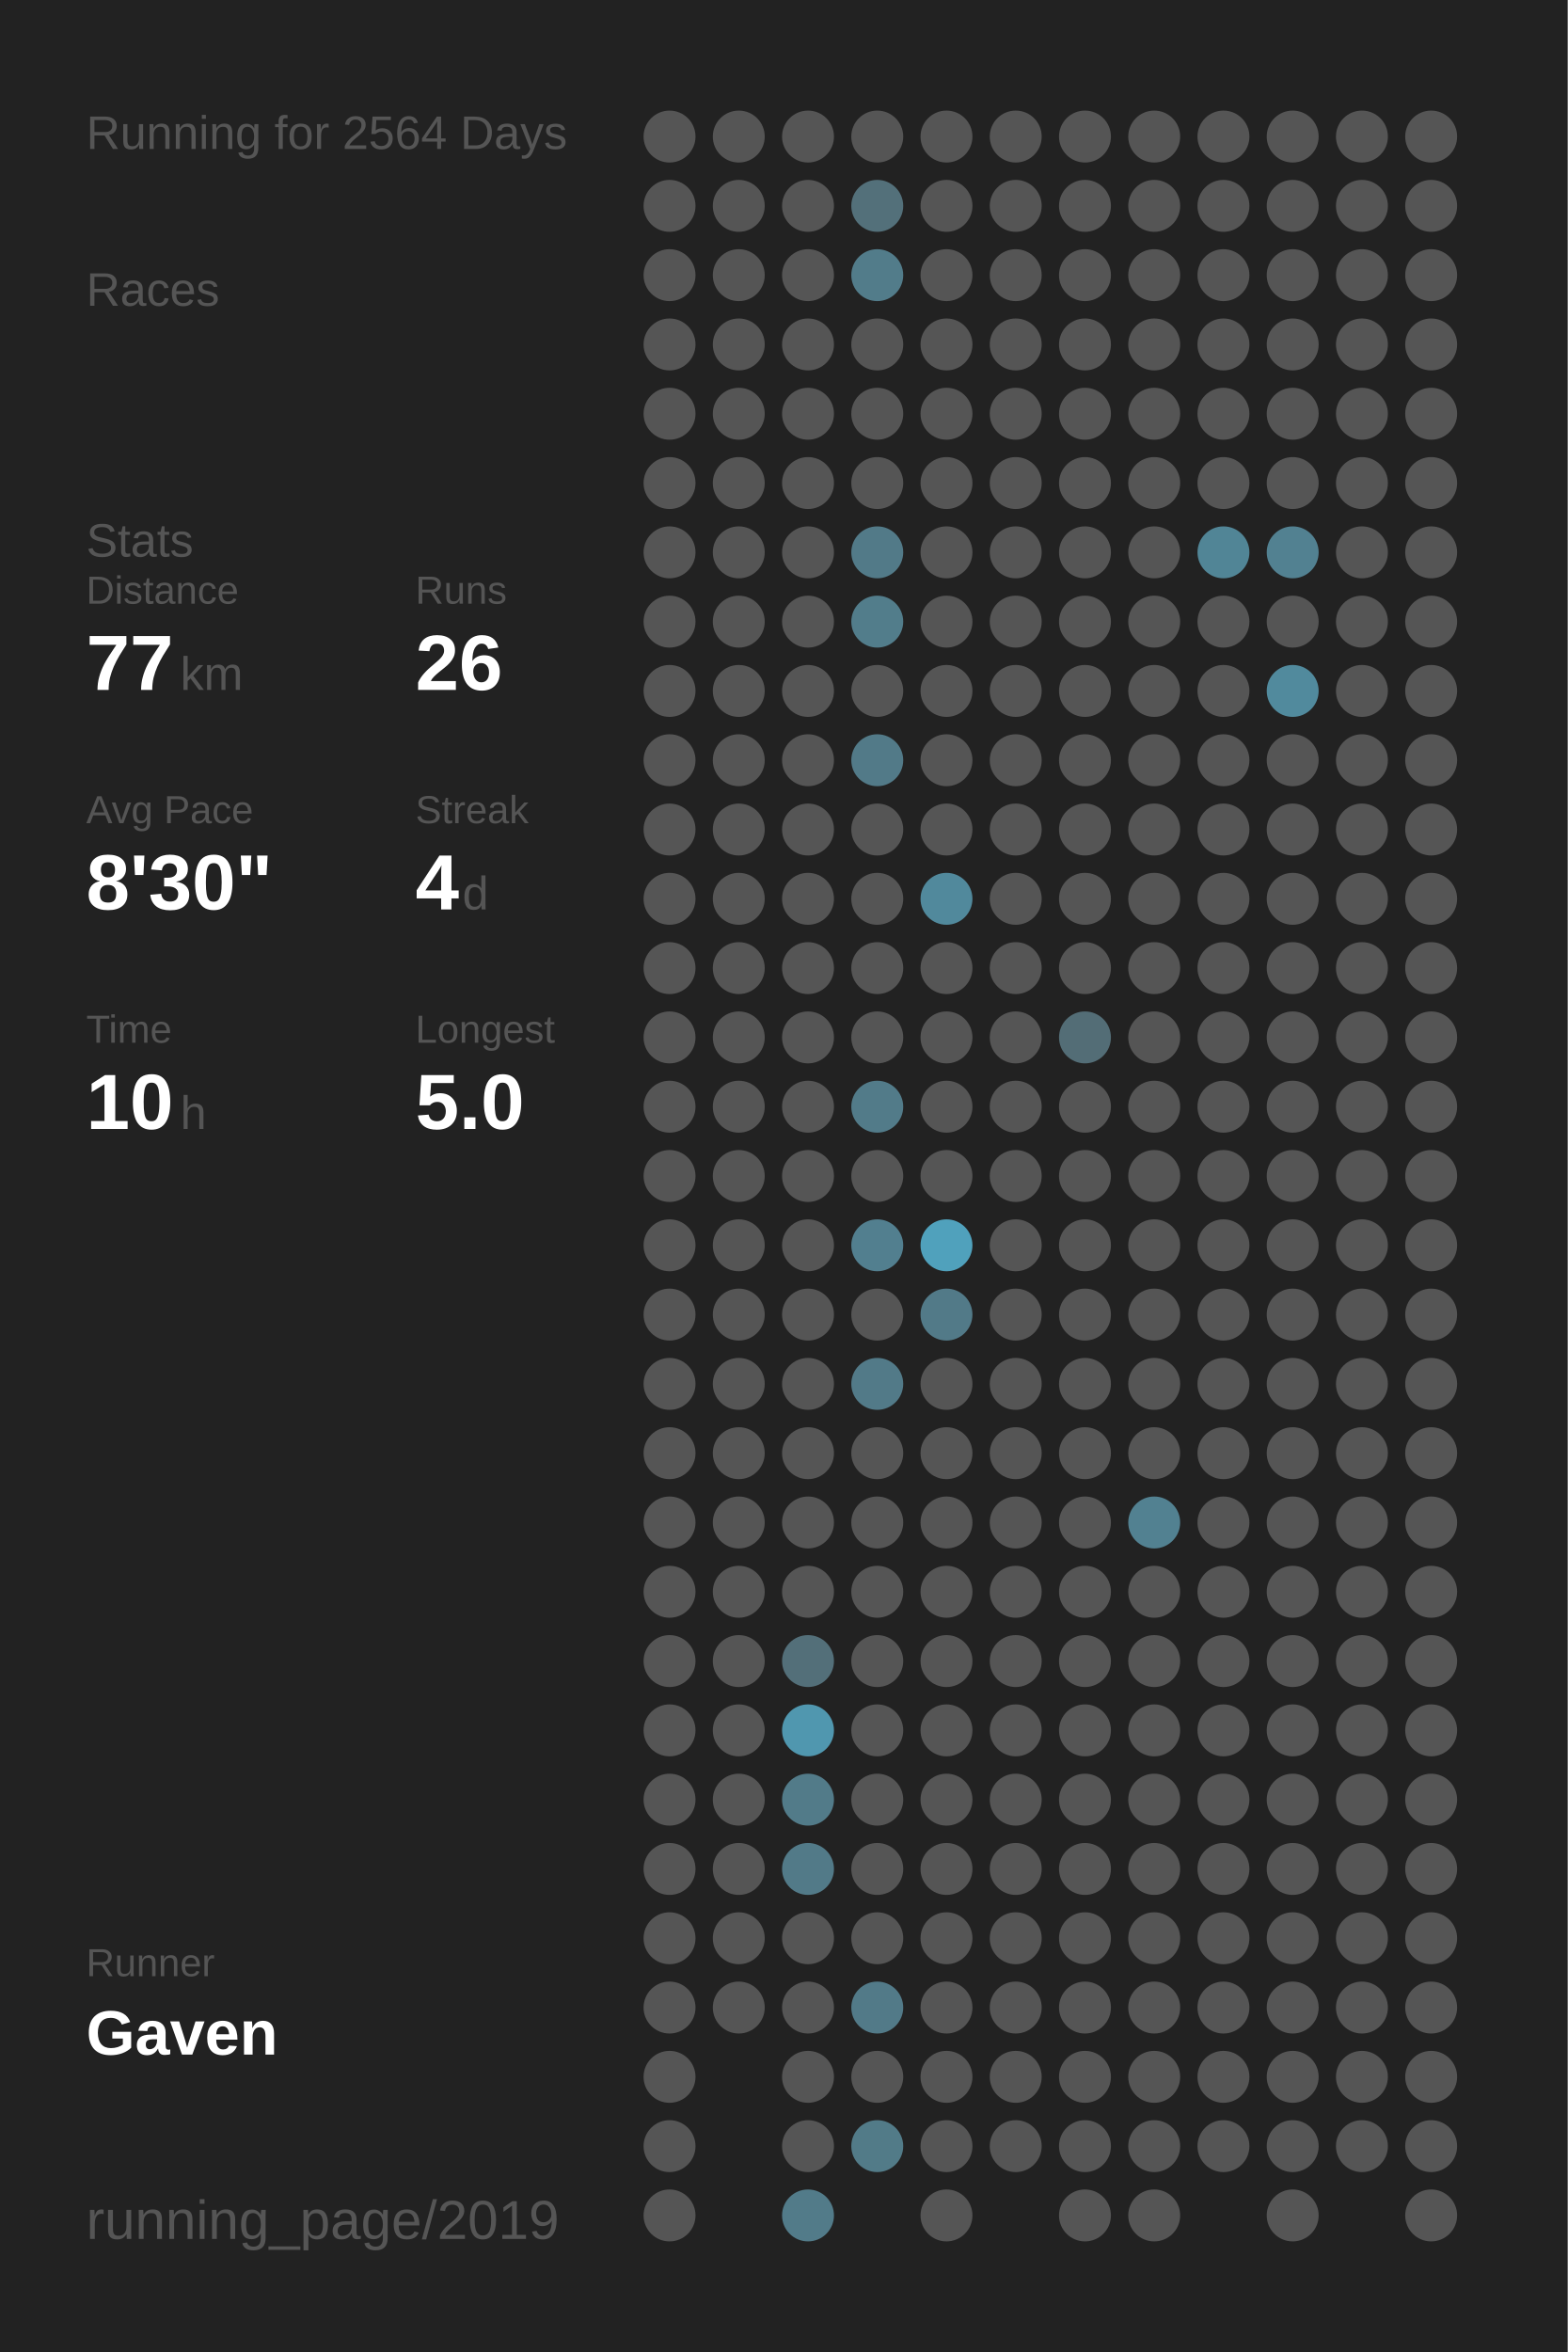
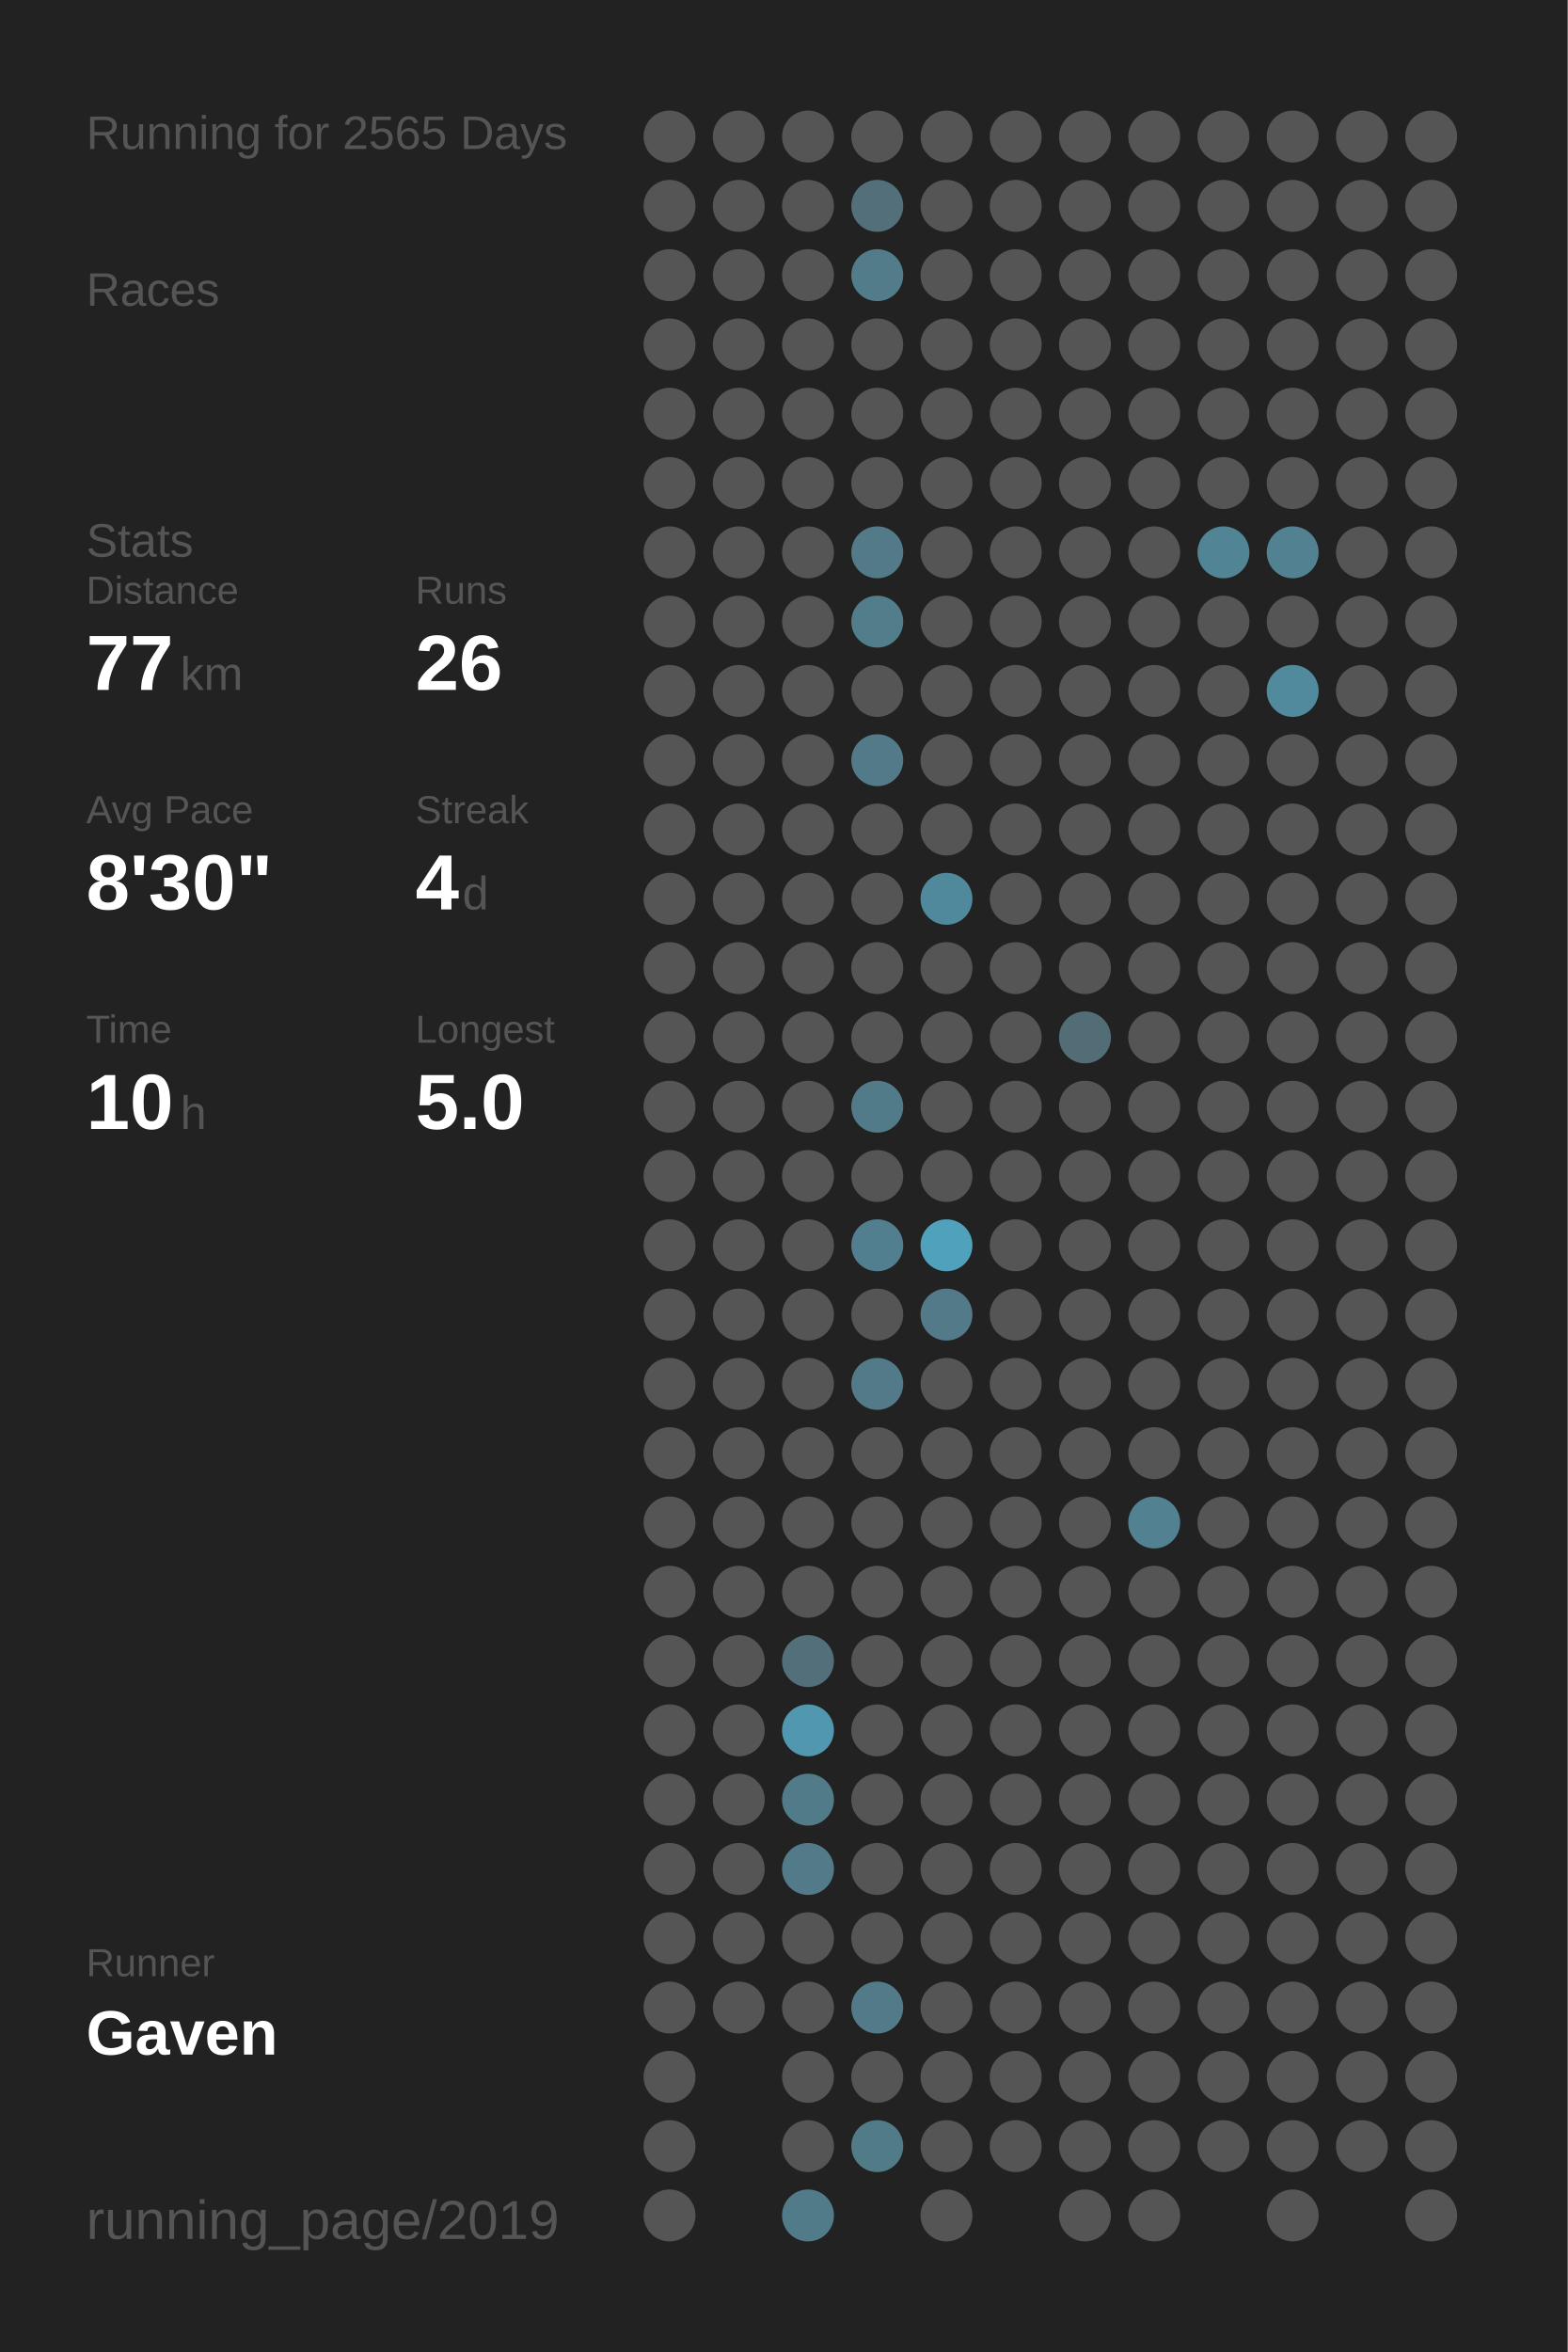
<svg xmlns="http://www.w3.org/2000/svg" baseProfile="full" height="300mm" version="1.1" viewBox="0,0,200,300" width="200mm">
  <defs />
  <rect fill="#222222" height="300" width="200" x="0" y="0" />
-   <text fill="#555555" style="font-size:6px; font-family:Arial;" x="11" y="19">Running for 2564 Days</text>
+   <text fill="#555555" style="font-size:6px; font-family:Arial;" x="11" y="19">Running for 2565 Days</text>
  <text fill="#555555" style="font-size:6px; font-family:Arial;" x="11" y="39">Races</text>
  <text fill="#555555" style="font-size:6px; font-family:Arial;" x="11" y="71">Stats</text>
  <text fill="#555555" style="font-size:5px; font-family:Arial;" x="11" y="77">Distance</text>
  <text fill="#FFFFFF" style="font-size:10px; font-family:Arial; font-weight:bold;" x="11" y="88">77</text>
  <text fill="#555555" style="font-size:6px; font-family:Arial;" x="23" y="88">km</text>
  <text fill="#555555" style="font-size:5px; font-family:Arial;" x="53" y="77">Runs</text>
  <text fill="#FFFFFF" style="font-size:10px; font-family:Arial; font-weight:bold;" x="53" y="88">26</text>
  <text fill="#555555" style="font-size:5px; font-family:Arial;" x="11" y="105">Avg Pace</text>
  <text fill="#FFFFFF" style="font-size:10px; font-family:Arial; font-weight:bold;" x="11" y="116">8'30"</text>
  <text fill="#555555" style="font-size:5px; font-family:Arial;" x="53" y="105">Streak</text>
  <text fill="#FFFFFF" style="font-size:10px; font-family:Arial; font-weight:bold;" x="53" y="116">4</text>
  <text fill="#555555" style="font-size:6px; font-family:Arial;" x="59" y="116">d</text>
  <text fill="#555555" style="font-size:5px; font-family:Arial;" x="11" y="133">Time</text>
  <text fill="#FFFFFF" style="font-size:10px; font-family:Arial; font-weight:bold;" x="11" y="144">10</text>
  <text fill="#555555" style="font-size:6px; font-family:Arial;" x="23" y="144">h</text>
  <text fill="#555555" style="font-size:5px; font-family:Arial;" x="53" y="133">Longest</text>
  <text fill="#FFFFFF" style="font-size:10px; font-family:Arial; font-weight:bold;" x="53" y="144">5.0</text>
  <text fill="#555555" style="font-size:5px; font-family:Arial;" x="11" y="252.065">Runner</text>
  <text fill="#FFFFFF" style="font-size:8px; font-family:Arial; font-weight:bold;" x="11" y="262.065">Gaven</text>
  <text fill="#555555" style="font-size:7px; font-family:Arial;" x="11" y="285.581">running_page/2019</text>
  <circle cx="85.417" cy="17.419" fill="#555555" r="3.312" />
  <circle cx="85.417" cy="26.258" fill="#555555" r="3.312" />
  <circle cx="85.417" cy="35.097" fill="#555555" r="3.312" />
  <circle cx="85.417" cy="43.935" fill="#555555" r="3.312" />
  <circle cx="85.417" cy="52.774" fill="#555555" r="3.312" />
  <circle cx="85.417" cy="61.613" fill="#555555" r="3.312" />
  <circle cx="85.417" cy="70.452" fill="#555555" r="3.312" />
  <circle cx="85.417" cy="79.29" fill="#555555" r="3.312" />
  <circle cx="85.417" cy="88.129" fill="#555555" r="3.312" />
  <circle cx="85.417" cy="96.968" fill="#555555" r="3.312" />
  <circle cx="85.417" cy="105.806" fill="#555555" r="3.312" />
  <circle cx="85.417" cy="114.645" fill="#555555" r="3.312" />
  <circle cx="85.417" cy="123.484" fill="#555555" r="3.312" />
  <circle cx="85.417" cy="132.323" fill="#555555" r="3.312" />
  <circle cx="85.417" cy="141.161" fill="#555555" r="3.312" />
  <circle cx="85.417" cy="150" fill="#555555" r="3.312" />
  <circle cx="85.417" cy="158.839" fill="#555555" r="3.312" />
  <circle cx="85.417" cy="167.677" fill="#555555" r="3.312" />
  <circle cx="85.417" cy="176.516" fill="#555555" r="3.312" />
  <circle cx="85.417" cy="185.355" fill="#555555" r="3.312" />
  <circle cx="85.417" cy="194.194" fill="#555555" r="3.312" />
  <circle cx="85.417" cy="203.032" fill="#555555" r="3.312" />
  <circle cx="85.417" cy="211.871" fill="#555555" r="3.312" />
  <circle cx="85.417" cy="220.71" fill="#555555" r="3.312" />
  <circle cx="85.417" cy="229.548" fill="#555555" r="3.312" />
  <circle cx="85.417" cy="238.387" fill="#555555" r="3.312" />
  <circle cx="85.417" cy="247.226" fill="#555555" r="3.312" />
  <circle cx="85.417" cy="256.065" fill="#555555" r="3.312" />
  <circle cx="85.417" cy="264.903" fill="#555555" r="3.312" />
  <circle cx="85.417" cy="273.742" fill="#555555" r="3.312" />
  <circle cx="85.417" cy="282.581" fill="#555555" r="3.312" />
  <circle cx="94.25" cy="17.419" fill="#555555" r="3.312" />
  <circle cx="94.25" cy="26.258" fill="#555555" r="3.312" />
  <circle cx="94.25" cy="35.097" fill="#555555" r="3.312" />
  <circle cx="94.25" cy="43.935" fill="#555555" r="3.312" />
  <circle cx="94.25" cy="52.774" fill="#555555" r="3.312" />
  <circle cx="94.25" cy="61.613" fill="#555555" r="3.312" />
  <circle cx="94.25" cy="70.452" fill="#555555" r="3.312" />
  <circle cx="94.25" cy="79.29" fill="#555555" r="3.312" />
  <circle cx="94.25" cy="88.129" fill="#555555" r="3.312" />
  <circle cx="94.25" cy="96.968" fill="#555555" r="3.312" />
  <circle cx="94.25" cy="105.806" fill="#555555" r="3.312" />
  <circle cx="94.25" cy="114.645" fill="#555555" r="3.312" />
  <circle cx="94.25" cy="123.484" fill="#555555" r="3.312" />
  <circle cx="94.25" cy="132.323" fill="#555555" r="3.312" />
  <circle cx="94.25" cy="141.161" fill="#555555" r="3.312" />
  <circle cx="94.25" cy="150" fill="#555555" r="3.312" />
  <circle cx="94.25" cy="158.839" fill="#555555" r="3.312" />
  <circle cx="94.25" cy="167.677" fill="#555555" r="3.312" />
  <circle cx="94.25" cy="176.516" fill="#555555" r="3.312" />
  <circle cx="94.25" cy="185.355" fill="#555555" r="3.312" />
  <circle cx="94.25" cy="194.194" fill="#555555" r="3.312" />
  <circle cx="94.25" cy="203.032" fill="#555555" r="3.312" />
  <circle cx="94.25" cy="211.871" fill="#555555" r="3.312" />
  <circle cx="94.25" cy="220.71" fill="#555555" r="3.312" />
  <circle cx="94.25" cy="229.548" fill="#555555" r="3.312" />
  <circle cx="94.25" cy="238.387" fill="#555555" r="3.312" />
  <circle cx="94.25" cy="247.226" fill="#555555" r="3.312" />
  <circle cx="94.25" cy="256.065" fill="#555555" r="3.312" />
  <circle cx="103.083" cy="17.419" fill="#555555" r="3.312" />
  <circle cx="103.083" cy="26.258" fill="#555555" r="3.312" />
  <circle cx="103.083" cy="35.097" fill="#555555" r="3.312" />
  <circle cx="103.083" cy="43.935" fill="#555555" r="3.312" />
  <circle cx="103.083" cy="52.774" fill="#555555" r="3.312" />
  <circle cx="103.083" cy="61.613" fill="#555555" r="3.312" />
  <circle cx="103.083" cy="70.452" fill="#555555" r="3.312" />
  <circle cx="103.083" cy="79.29" fill="#555555" r="3.312" />
  <circle cx="103.083" cy="88.129" fill="#555555" r="3.312" />
  <circle cx="103.083" cy="96.968" fill="#555555" r="3.312" />
  <circle cx="103.083" cy="105.806" fill="#555555" r="3.312" />
  <circle cx="103.083" cy="114.645" fill="#555555" r="3.312" />
  <circle cx="103.083" cy="123.484" fill="#555555" r="3.312" />
  <circle cx="103.083" cy="132.323" fill="#555555" r="3.312" />
  <circle cx="103.083" cy="141.161" fill="#555555" r="3.312" />
  <circle cx="103.083" cy="150" fill="#555555" r="3.312" />
  <circle cx="103.083" cy="158.839" fill="#555555" r="3.312" />
  <circle cx="103.083" cy="167.677" fill="#555555" r="3.312" />
  <circle cx="103.083" cy="176.516" fill="#555555" r="3.312" />
  <circle cx="103.083" cy="185.355" fill="#555555" r="3.312" />
  <circle cx="103.083" cy="194.194" fill="#555555" r="3.312" />
  <circle cx="103.083" cy="203.032" fill="#555555" r="3.312" />
  <circle cx="103.083" cy="211.871" fill="#536f79" r="3.312" />
  <circle cx="103.083" cy="220.71" fill="#5097af" r="3.312" />
  <circle cx="103.083" cy="229.548" fill="#527b89" r="3.312" />
  <circle cx="103.083" cy="238.387" fill="#527a88" r="3.312" />
  <circle cx="103.083" cy="247.226" fill="#555555" r="3.312" />
  <circle cx="103.083" cy="256.065" fill="#555555" r="3.312" />
  <circle cx="103.083" cy="264.903" fill="#555555" r="3.312" />
  <circle cx="103.083" cy="273.742" fill="#555555" r="3.312" />
  <circle cx="103.083" cy="282.581" fill="#527b89" r="3.312" />
  <circle cx="111.917" cy="17.419" fill="#555555" r="3.312" />
  <circle cx="111.917" cy="26.258" fill="#53707a" r="3.312" />
  <circle cx="111.917" cy="35.097" fill="#527c8a" r="3.312" />
  <circle cx="111.917" cy="43.935" fill="#555555" r="3.312" />
  <circle cx="111.917" cy="52.774" fill="#555555" r="3.312" />
  <circle cx="111.917" cy="61.613" fill="#555555" r="3.312" />
  <circle cx="111.917" cy="70.452" fill="#527a88" r="3.312" />
  <circle cx="111.917" cy="79.29" fill="#527d8b" r="3.312" />
  <circle cx="111.917" cy="88.129" fill="#555555" r="3.312" />
  <circle cx="111.917" cy="96.968" fill="#527a88" r="3.312" />
  <circle cx="111.917" cy="105.806" fill="#555555" r="3.312" />
  <circle cx="111.917" cy="114.645" fill="#555555" r="3.312" />
  <circle cx="111.917" cy="123.484" fill="#555555" r="3.312" />
  <circle cx="111.917" cy="132.323" fill="#555555" r="3.312" />
  <circle cx="111.917" cy="141.161" fill="#527b89" r="3.312" />
  <circle cx="111.917" cy="150" fill="#555555" r="3.312" />
  <circle cx="111.917" cy="158.839" fill="#527f8f" r="3.312" />
  <circle cx="111.917" cy="167.677" fill="#555555" r="3.312" />
  <circle cx="111.917" cy="176.516" fill="#527a88" r="3.312" />
  <circle cx="111.917" cy="185.355" fill="#555555" r="3.312" />
  <circle cx="111.917" cy="194.194" fill="#555555" r="3.312" />
  <circle cx="111.917" cy="203.032" fill="#555555" r="3.312" />
  <circle cx="111.917" cy="211.871" fill="#555555" r="3.312" />
  <circle cx="111.917" cy="220.71" fill="#555555" r="3.312" />
  <circle cx="111.917" cy="229.548" fill="#555555" r="3.312" />
  <circle cx="111.917" cy="238.387" fill="#555555" r="3.312" />
  <circle cx="111.917" cy="247.226" fill="#555555" r="3.312" />
  <circle cx="111.917" cy="256.065" fill="#527a88" r="3.312" />
  <circle cx="111.917" cy="264.903" fill="#555555" r="3.312" />
  <circle cx="111.917" cy="273.742" fill="#527b88" r="3.312" />
  <circle cx="120.75" cy="17.419" fill="#555555" r="3.312" />
  <circle cx="120.75" cy="26.258" fill="#555555" r="3.312" />
  <circle cx="120.75" cy="35.097" fill="#555555" r="3.312" />
  <circle cx="120.75" cy="43.935" fill="#555555" r="3.312" />
  <circle cx="120.75" cy="52.774" fill="#555555" r="3.312" />
  <circle cx="120.75" cy="61.613" fill="#555555" r="3.312" />
  <circle cx="120.75" cy="70.452" fill="#555555" r="3.312" />
  <circle cx="120.75" cy="79.29" fill="#555555" r="3.312" />
  <circle cx="120.75" cy="88.129" fill="#555555" r="3.312" />
  <circle cx="120.75" cy="96.968" fill="#555555" r="3.312" />
  <circle cx="120.75" cy="105.806" fill="#555555" r="3.312" />
  <circle cx="120.75" cy="114.645" fill="#51899c" r="3.312" />
  <circle cx="120.75" cy="123.484" fill="#555555" r="3.312" />
  <circle cx="120.75" cy="132.323" fill="#555555" r="3.312" />
  <circle cx="120.75" cy="141.161" fill="#555555" r="3.312" />
  <circle cx="120.75" cy="150" fill="#555555" r="3.312" />
  <circle cx="120.75" cy="158.839" fill="#50a1bc" r="3.312" />
  <circle cx="120.75" cy="167.677" fill="#527a88" r="3.312" />
  <circle cx="120.75" cy="176.516" fill="#555555" r="3.312" />
  <circle cx="120.75" cy="185.355" fill="#555555" r="3.312" />
  <circle cx="120.75" cy="194.194" fill="#555555" r="3.312" />
  <circle cx="120.75" cy="203.032" fill="#555555" r="3.312" />
  <circle cx="120.75" cy="211.871" fill="#555555" r="3.312" />
  <circle cx="120.75" cy="220.71" fill="#555555" r="3.312" />
  <circle cx="120.75" cy="229.548" fill="#555555" r="3.312" />
  <circle cx="120.75" cy="238.387" fill="#555555" r="3.312" />
  <circle cx="120.75" cy="247.226" fill="#555555" r="3.312" />
  <circle cx="120.75" cy="256.065" fill="#555555" r="3.312" />
  <circle cx="120.75" cy="264.903" fill="#555555" r="3.312" />
  <circle cx="120.75" cy="273.742" fill="#555555" r="3.312" />
  <circle cx="120.75" cy="282.581" fill="#555555" r="3.312" />
  <circle cx="129.583" cy="17.419" fill="#555555" r="3.312" />
  <circle cx="129.583" cy="26.258" fill="#555555" r="3.312" />
  <circle cx="129.583" cy="35.097" fill="#555555" r="3.312" />
  <circle cx="129.583" cy="43.935" fill="#555555" r="3.312" />
  <circle cx="129.583" cy="52.774" fill="#555555" r="3.312" />
  <circle cx="129.583" cy="61.613" fill="#555555" r="3.312" />
  <circle cx="129.583" cy="70.452" fill="#555555" r="3.312" />
  <circle cx="129.583" cy="79.29" fill="#555555" r="3.312" />
  <circle cx="129.583" cy="88.129" fill="#555555" r="3.312" />
  <circle cx="129.583" cy="96.968" fill="#555555" r="3.312" />
  <circle cx="129.583" cy="105.806" fill="#555555" r="3.312" />
  <circle cx="129.583" cy="114.645" fill="#555555" r="3.312" />
  <circle cx="129.583" cy="123.484" fill="#555555" r="3.312" />
  <circle cx="129.583" cy="132.323" fill="#555555" r="3.312" />
  <circle cx="129.583" cy="141.161" fill="#555555" r="3.312" />
  <circle cx="129.583" cy="150" fill="#555555" r="3.312" />
  <circle cx="129.583" cy="158.839" fill="#555555" r="3.312" />
  <circle cx="129.583" cy="167.677" fill="#555555" r="3.312" />
  <circle cx="129.583" cy="176.516" fill="#555555" r="3.312" />
  <circle cx="129.583" cy="185.355" fill="#555555" r="3.312" />
  <circle cx="129.583" cy="194.194" fill="#555555" r="3.312" />
  <circle cx="129.583" cy="203.032" fill="#555555" r="3.312" />
  <circle cx="129.583" cy="211.871" fill="#555555" r="3.312" />
  <circle cx="129.583" cy="220.71" fill="#555555" r="3.312" />
  <circle cx="129.583" cy="229.548" fill="#555555" r="3.312" />
  <circle cx="129.583" cy="238.387" fill="#555555" r="3.312" />
  <circle cx="129.583" cy="247.226" fill="#555555" r="3.312" />
  <circle cx="129.583" cy="256.065" fill="#555555" r="3.312" />
  <circle cx="129.583" cy="264.903" fill="#555555" r="3.312" />
  <circle cx="129.583" cy="273.742" fill="#555555" r="3.312" />
  <circle cx="138.417" cy="17.419" fill="#555555" r="3.312" />
  <circle cx="138.417" cy="26.258" fill="#555555" r="3.312" />
  <circle cx="138.417" cy="35.097" fill="#555555" r="3.312" />
  <circle cx="138.417" cy="43.935" fill="#555555" r="3.312" />
  <circle cx="138.417" cy="52.774" fill="#555555" r="3.312" />
  <circle cx="138.417" cy="61.613" fill="#555555" r="3.312" />
  <circle cx="138.417" cy="70.452" fill="#555555" r="3.312" />
  <circle cx="138.417" cy="79.29" fill="#555555" r="3.312" />
  <circle cx="138.417" cy="88.129" fill="#555555" r="3.312" />
  <circle cx="138.417" cy="96.968" fill="#555555" r="3.312" />
  <circle cx="138.417" cy="105.806" fill="#555555" r="3.312" />
  <circle cx="138.417" cy="114.645" fill="#555555" r="3.312" />
  <circle cx="138.417" cy="123.484" fill="#555555" r="3.312" />
  <circle cx="138.417" cy="132.323" fill="#536d76" r="3.312" />
  <circle cx="138.417" cy="141.161" fill="#555555" r="3.312" />
  <circle cx="138.417" cy="150" fill="#555555" r="3.312" />
  <circle cx="138.417" cy="158.839" fill="#555555" r="3.312" />
  <circle cx="138.417" cy="167.677" fill="#555555" r="3.312" />
  <circle cx="138.417" cy="176.516" fill="#555555" r="3.312" />
  <circle cx="138.417" cy="185.355" fill="#555555" r="3.312" />
  <circle cx="138.417" cy="194.194" fill="#555555" r="3.312" />
  <circle cx="138.417" cy="203.032" fill="#555555" r="3.312" />
  <circle cx="138.417" cy="211.871" fill="#555555" r="3.312" />
  <circle cx="138.417" cy="220.71" fill="#555555" r="3.312" />
  <circle cx="138.417" cy="229.548" fill="#555555" r="3.312" />
  <circle cx="138.417" cy="238.387" fill="#555555" r="3.312" />
  <circle cx="138.417" cy="247.226" fill="#555555" r="3.312" />
  <circle cx="138.417" cy="256.065" fill="#555555" r="3.312" />
  <circle cx="138.417" cy="264.903" fill="#555555" r="3.312" />
  <circle cx="138.417" cy="273.742" fill="#555555" r="3.312" />
  <circle cx="138.417" cy="282.581" fill="#555555" r="3.312" />
  <circle cx="147.25" cy="17.419" fill="#555555" r="3.312" />
  <circle cx="147.25" cy="26.258" fill="#555555" r="3.312" />
  <circle cx="147.25" cy="35.097" fill="#555555" r="3.312" />
  <circle cx="147.25" cy="43.935" fill="#555555" r="3.312" />
  <circle cx="147.25" cy="52.774" fill="#555555" r="3.312" />
  <circle cx="147.25" cy="61.613" fill="#555555" r="3.312" />
  <circle cx="147.25" cy="70.452" fill="#555555" r="3.312" />
  <circle cx="147.25" cy="79.29" fill="#555555" r="3.312" />
  <circle cx="147.25" cy="88.129" fill="#555555" r="3.312" />
  <circle cx="147.25" cy="96.968" fill="#555555" r="3.312" />
  <circle cx="147.25" cy="105.806" fill="#555555" r="3.312" />
  <circle cx="147.25" cy="114.645" fill="#555555" r="3.312" />
  <circle cx="147.25" cy="123.484" fill="#555555" r="3.312" />
  <circle cx="147.25" cy="132.323" fill="#555555" r="3.312" />
  <circle cx="147.25" cy="141.161" fill="#555555" r="3.312" />
  <circle cx="147.25" cy="150" fill="#555555" r="3.312" />
  <circle cx="147.25" cy="158.839" fill="#555555" r="3.312" />
  <circle cx="147.25" cy="167.677" fill="#555555" r="3.312" />
  <circle cx="147.25" cy="176.516" fill="#555555" r="3.312" />
  <circle cx="147.25" cy="185.355" fill="#555555" r="3.312" />
  <circle cx="147.25" cy="194.194" fill="#528191" r="3.312" />
  <circle cx="147.25" cy="203.032" fill="#555555" r="3.312" />
  <circle cx="147.25" cy="211.871" fill="#555555" r="3.312" />
  <circle cx="147.25" cy="220.71" fill="#555555" r="3.312" />
  <circle cx="147.25" cy="229.548" fill="#555555" r="3.312" />
  <circle cx="147.25" cy="238.387" fill="#555555" r="3.312" />
  <circle cx="147.25" cy="247.226" fill="#555555" r="3.312" />
  <circle cx="147.25" cy="256.065" fill="#555555" r="3.312" />
  <circle cx="147.25" cy="264.903" fill="#555555" r="3.312" />
  <circle cx="147.25" cy="273.742" fill="#555555" r="3.312" />
  <circle cx="147.25" cy="282.581" fill="#555555" r="3.312" />
  <circle cx="156.083" cy="17.419" fill="#555555" r="3.312" />
  <circle cx="156.083" cy="26.258" fill="#555555" r="3.312" />
  <circle cx="156.083" cy="35.097" fill="#555555" r="3.312" />
  <circle cx="156.083" cy="43.935" fill="#555555" r="3.312" />
  <circle cx="156.083" cy="52.774" fill="#555555" r="3.312" />
  <circle cx="156.083" cy="61.613" fill="#555555" r="3.312" />
  <circle cx="156.083" cy="70.452" fill="#518596" r="3.312" />
  <circle cx="156.083" cy="79.29" fill="#555555" r="3.312" />
  <circle cx="156.083" cy="88.129" fill="#555555" r="3.312" />
  <circle cx="156.083" cy="96.968" fill="#555555" r="3.312" />
  <circle cx="156.083" cy="105.806" fill="#555555" r="3.312" />
  <circle cx="156.083" cy="114.645" fill="#555555" r="3.312" />
  <circle cx="156.083" cy="123.484" fill="#555555" r="3.312" />
  <circle cx="156.083" cy="132.323" fill="#555555" r="3.312" />
  <circle cx="156.083" cy="141.161" fill="#555555" r="3.312" />
  <circle cx="156.083" cy="150" fill="#555555" r="3.312" />
  <circle cx="156.083" cy="158.839" fill="#555555" r="3.312" />
  <circle cx="156.083" cy="167.677" fill="#555555" r="3.312" />
  <circle cx="156.083" cy="176.516" fill="#555555" r="3.312" />
  <circle cx="156.083" cy="185.355" fill="#555555" r="3.312" />
  <circle cx="156.083" cy="194.194" fill="#555555" r="3.312" />
  <circle cx="156.083" cy="203.032" fill="#555555" r="3.312" />
  <circle cx="156.083" cy="211.871" fill="#555555" r="3.312" />
  <circle cx="156.083" cy="220.71" fill="#555555" r="3.312" />
  <circle cx="156.083" cy="229.548" fill="#555555" r="3.312" />
  <circle cx="156.083" cy="238.387" fill="#555555" r="3.312" />
  <circle cx="156.083" cy="247.226" fill="#555555" r="3.312" />
  <circle cx="156.083" cy="256.065" fill="#555555" r="3.312" />
  <circle cx="156.083" cy="264.903" fill="#555555" r="3.312" />
  <circle cx="156.083" cy="273.742" fill="#555555" r="3.312" />
  <circle cx="164.917" cy="17.419" fill="#555555" r="3.312" />
  <circle cx="164.917" cy="26.258" fill="#555555" r="3.312" />
  <circle cx="164.917" cy="35.097" fill="#555555" r="3.312" />
  <circle cx="164.917" cy="43.935" fill="#555555" r="3.312" />
  <circle cx="164.917" cy="52.774" fill="#555555" r="3.312" />
  <circle cx="164.917" cy="61.613" fill="#555555" r="3.312" />
  <circle cx="164.917" cy="70.452" fill="#528191" r="3.312" />
  <circle cx="164.917" cy="79.29" fill="#555555" r="3.312" />
  <circle cx="164.917" cy="88.129" fill="#518a9d" r="3.312" />
  <circle cx="164.917" cy="96.968" fill="#555555" r="3.312" />
  <circle cx="164.917" cy="105.806" fill="#555555" r="3.312" />
  <circle cx="164.917" cy="114.645" fill="#555555" r="3.312" />
  <circle cx="164.917" cy="123.484" fill="#555555" r="3.312" />
  <circle cx="164.917" cy="132.323" fill="#555555" r="3.312" />
  <circle cx="164.917" cy="141.161" fill="#555555" r="3.312" />
  <circle cx="164.917" cy="150" fill="#555555" r="3.312" />
  <circle cx="164.917" cy="158.839" fill="#555555" r="3.312" />
  <circle cx="164.917" cy="167.677" fill="#555555" r="3.312" />
  <circle cx="164.917" cy="176.516" fill="#555555" r="3.312" />
  <circle cx="164.917" cy="185.355" fill="#555555" r="3.312" />
  <circle cx="164.917" cy="194.194" fill="#555555" r="3.312" />
  <circle cx="164.917" cy="203.032" fill="#555555" r="3.312" />
  <circle cx="164.917" cy="211.871" fill="#555555" r="3.312" />
  <circle cx="164.917" cy="220.71" fill="#555555" r="3.312" />
  <circle cx="164.917" cy="229.548" fill="#555555" r="3.312" />
  <circle cx="164.917" cy="238.387" fill="#555555" r="3.312" />
  <circle cx="164.917" cy="247.226" fill="#555555" r="3.312" />
  <circle cx="164.917" cy="256.065" fill="#555555" r="3.312" />
  <circle cx="164.917" cy="264.903" fill="#555555" r="3.312" />
  <circle cx="164.917" cy="273.742" fill="#555555" r="3.312" />
  <circle cx="164.917" cy="282.581" fill="#555555" r="3.312" />
  <circle cx="173.75" cy="17.419" fill="#555555" r="3.312" />
  <circle cx="173.75" cy="26.258" fill="#555555" r="3.312" />
  <circle cx="173.75" cy="35.097" fill="#555555" r="3.312" />
  <circle cx="173.75" cy="43.935" fill="#555555" r="3.312" />
  <circle cx="173.75" cy="52.774" fill="#555555" r="3.312" />
  <circle cx="173.75" cy="61.613" fill="#555555" r="3.312" />
  <circle cx="173.75" cy="70.452" fill="#555555" r="3.312" />
  <circle cx="173.75" cy="79.29" fill="#555555" r="3.312" />
  <circle cx="173.75" cy="88.129" fill="#555555" r="3.312" />
  <circle cx="173.75" cy="96.968" fill="#555555" r="3.312" />
  <circle cx="173.75" cy="105.806" fill="#555555" r="3.312" />
  <circle cx="173.75" cy="114.645" fill="#555555" r="3.312" />
  <circle cx="173.75" cy="123.484" fill="#555555" r="3.312" />
  <circle cx="173.75" cy="132.323" fill="#555555" r="3.312" />
  <circle cx="173.75" cy="141.161" fill="#555555" r="3.312" />
  <circle cx="173.75" cy="150" fill="#555555" r="3.312" />
  <circle cx="173.75" cy="158.839" fill="#555555" r="3.312" />
  <circle cx="173.75" cy="167.677" fill="#555555" r="3.312" />
  <circle cx="173.75" cy="176.516" fill="#555555" r="3.312" />
  <circle cx="173.75" cy="185.355" fill="#555555" r="3.312" />
  <circle cx="173.75" cy="194.194" fill="#555555" r="3.312" />
  <circle cx="173.75" cy="203.032" fill="#555555" r="3.312" />
  <circle cx="173.75" cy="211.871" fill="#555555" r="3.312" />
  <circle cx="173.75" cy="220.71" fill="#555555" r="3.312" />
  <circle cx="173.75" cy="229.548" fill="#555555" r="3.312" />
  <circle cx="173.75" cy="238.387" fill="#555555" r="3.312" />
  <circle cx="173.75" cy="247.226" fill="#555555" r="3.312" />
  <circle cx="173.75" cy="256.065" fill="#555555" r="3.312" />
  <circle cx="173.75" cy="264.903" fill="#555555" r="3.312" />
  <circle cx="173.75" cy="273.742" fill="#555555" r="3.312" />
  <circle cx="182.583" cy="17.419" fill="#555555" r="3.312" />
  <circle cx="182.583" cy="26.258" fill="#555555" r="3.312" />
  <circle cx="182.583" cy="35.097" fill="#555555" r="3.312" />
  <circle cx="182.583" cy="43.935" fill="#555555" r="3.312" />
  <circle cx="182.583" cy="52.774" fill="#555555" r="3.312" />
  <circle cx="182.583" cy="61.613" fill="#555555" r="3.312" />
  <circle cx="182.583" cy="70.452" fill="#555555" r="3.312" />
  <circle cx="182.583" cy="79.29" fill="#555555" r="3.312" />
  <circle cx="182.583" cy="88.129" fill="#555555" r="3.312" />
  <circle cx="182.583" cy="96.968" fill="#555555" r="3.312" />
  <circle cx="182.583" cy="105.806" fill="#555555" r="3.312" />
  <circle cx="182.583" cy="114.645" fill="#555555" r="3.312" />
  <circle cx="182.583" cy="123.484" fill="#555555" r="3.312" />
  <circle cx="182.583" cy="132.323" fill="#555555" r="3.312" />
  <circle cx="182.583" cy="141.161" fill="#555555" r="3.312" />
  <circle cx="182.583" cy="150" fill="#555555" r="3.312" />
  <circle cx="182.583" cy="158.839" fill="#555555" r="3.312" />
  <circle cx="182.583" cy="167.677" fill="#555555" r="3.312" />
  <circle cx="182.583" cy="176.516" fill="#555555" r="3.312" />
  <circle cx="182.583" cy="185.355" fill="#555555" r="3.312" />
  <circle cx="182.583" cy="194.194" fill="#555555" r="3.312" />
  <circle cx="182.583" cy="203.032" fill="#555555" r="3.312" />
  <circle cx="182.583" cy="211.871" fill="#555555" r="3.312" />
  <circle cx="182.583" cy="220.71" fill="#555555" r="3.312" />
  <circle cx="182.583" cy="229.548" fill="#555555" r="3.312" />
  <circle cx="182.583" cy="238.387" fill="#555555" r="3.312" />
  <circle cx="182.583" cy="247.226" fill="#555555" r="3.312" />
  <circle cx="182.583" cy="256.065" fill="#555555" r="3.312" />
  <circle cx="182.583" cy="264.903" fill="#555555" r="3.312" />
  <circle cx="182.583" cy="273.742" fill="#555555" r="3.312" />
  <circle cx="182.583" cy="282.581" fill="#555555" r="3.312" />
</svg>
